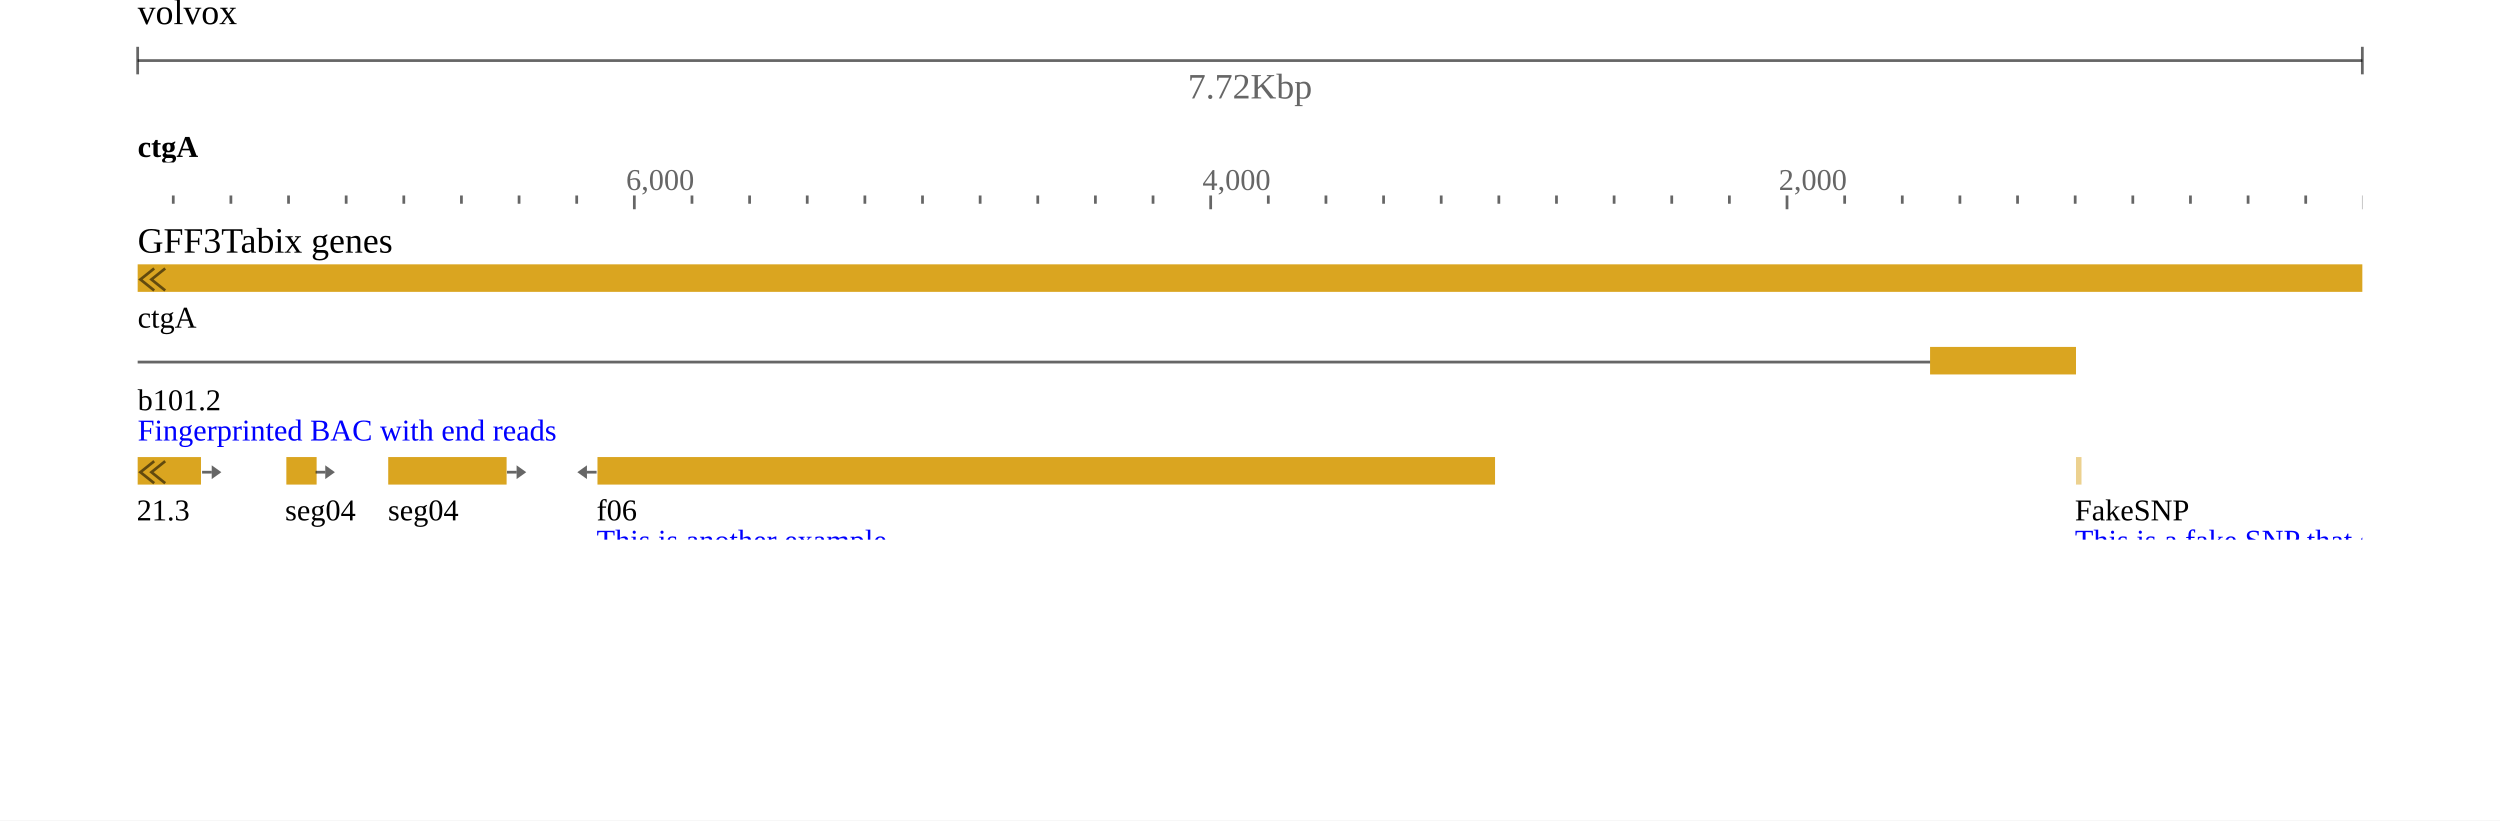
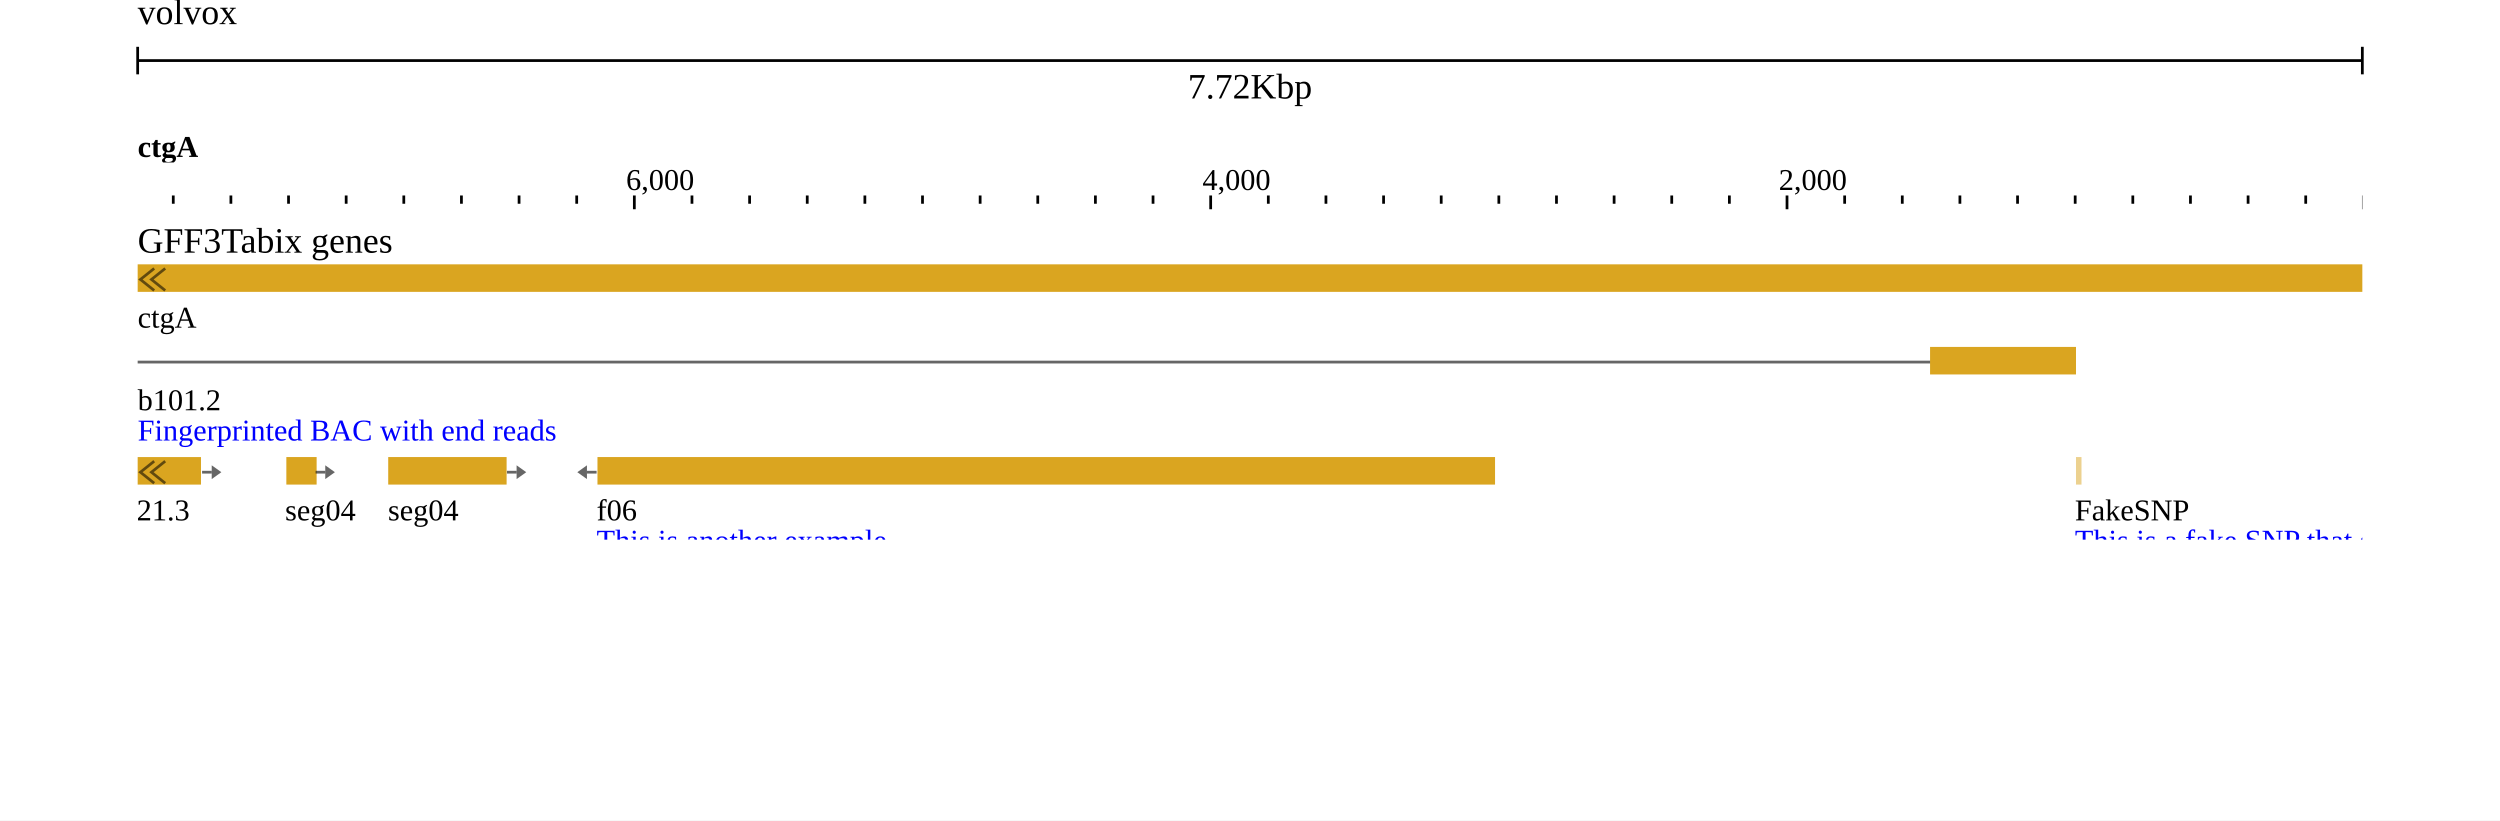
<svg xmlns="http://www.w3.org/2000/svg" width="908" height="298" viewBox="0 0 908 298">
  <rect width="908" height="298" fill="#ffffff" />
  <g transform="translate(50 0)">
    <g transform="translate(0)">
      <g id="header">
        <text x="0" y="0" dominant-baseline="hanging" font-size="13" fill="#000000">volvox</text>
        <g transform="translate(0 22)">
-           <line x1="0" x2="808" y1="0" y2="0" stroke-opacity="0.6" stroke="#000000" />
-           <line x1="0" x2="0" y1="-5" y2="5" stroke-opacity="0.6" stroke="#000000" />
-           <line x1="808" x2="808" y1="-5" y2="5" stroke-opacity="0.6" stroke="#000000" />
-           <text x="404" y="5" text-anchor="middle" dominant-baseline="hanging" font-size="13" fill-opacity="0.6" fill="#000000">7.72Kbp</text>
+           <line x1="0" x2="808" y1="0" y2="0" stroke="#000000" />
+           <line x1="0" x2="0" y1="-5" y2="5" stroke="#000000" />
+           <line x1="808" x2="808" y1="-5" y2="5" stroke="#000000" />
+           <text x="404" y="5" text-anchor="middle" dominant-baseline="hanging" font-size="13" fill="#000000">7.72Kbp</text>
        </g>
        <g transform="translate(0 44)">
          <g transform="translate(0 0)">
            <defs>
              <clipPath id="clip-integration_test-volvox:ctgA:2.534653465343581:7722.534653465344:0:rev">
                <rect x="0" y="0" width="808" height="100" />
              </clipPath>
            </defs>
            <g clip-path="url(#clip-integration_test-volvox:ctgA:2.534653465343581:7722.534653465344:0:rev)">
-               <line x1="829.303" x2="829.303" y1="27" y2="30" stroke-width="1" stroke-opacity="0.6" stroke="#000000" />
-               <line x1="808.37" x2="808.37" y1="27" y2="32" stroke-width="1" stroke-opacity="0.6" stroke="#000000" />
-               <line x1="787.437" x2="787.437" y1="27" y2="30" stroke-width="1" stroke-opacity="0.6" stroke="#000000" />
-               <line x1="766.505" x2="766.505" y1="27" y2="30" stroke-width="1" stroke-opacity="0.6" stroke="#000000" />
-               <line x1="745.572" x2="745.572" y1="27" y2="30" stroke-width="1" stroke-opacity="0.6" stroke="#000000" />
-               <line x1="724.639" x2="724.639" y1="27" y2="30" stroke-width="1" stroke-opacity="0.6" stroke="#000000" />
-               <line x1="703.707" x2="703.707" y1="27" y2="30" stroke-width="1" stroke-opacity="0.6" stroke="#000000" />
-               <line x1="682.774" x2="682.774" y1="27" y2="30" stroke-width="1" stroke-opacity="0.6" stroke="#000000" />
-               <line x1="661.841" x2="661.841" y1="27" y2="30" stroke-width="1" stroke-opacity="0.6" stroke="#000000" />
-               <line x1="640.909" x2="640.909" y1="27" y2="30" stroke-width="1" stroke-opacity="0.6" stroke="#000000" />
-               <line x1="619.976" x2="619.976" y1="27" y2="30" stroke-width="1" stroke-opacity="0.6" stroke="#000000" />
-               <line x1="599.044" x2="599.044" y1="27" y2="32" stroke-width="1" stroke-opacity="0.6" stroke="#000000" />
-               <line x1="578.111" x2="578.111" y1="27" y2="30" stroke-width="1" stroke-opacity="0.6" stroke="#000000" />
-               <line x1="557.178" x2="557.178" y1="27" y2="30" stroke-width="1" stroke-opacity="0.6" stroke="#000000" />
-               <line x1="536.246" x2="536.246" y1="27" y2="30" stroke-width="1" stroke-opacity="0.6" stroke="#000000" />
-               <line x1="515.313" x2="515.313" y1="27" y2="30" stroke-width="1" stroke-opacity="0.6" stroke="#000000" />
-               <line x1="494.38" x2="494.38" y1="27" y2="30" stroke-width="1" stroke-opacity="0.6" stroke="#000000" />
-               <line x1="473.448" x2="473.448" y1="27" y2="30" stroke-width="1" stroke-opacity="0.6" stroke="#000000" />
-               <line x1="452.515" x2="452.515" y1="27" y2="30" stroke-width="1" stroke-opacity="0.6" stroke="#000000" />
-               <line x1="431.582" x2="431.582" y1="27" y2="30" stroke-width="1" stroke-opacity="0.6" stroke="#000000" />
-               <line x1="410.65" x2="410.65" y1="27" y2="30" stroke-width="1" stroke-opacity="0.6" stroke="#000000" />
-               <line x1="389.717" x2="389.717" y1="27" y2="32" stroke-width="1" stroke-opacity="0.6" stroke="#000000" />
-               <line x1="368.784" x2="368.784" y1="27" y2="30" stroke-width="1" stroke-opacity="0.6" stroke="#000000" />
-               <line x1="347.852" x2="347.852" y1="27" y2="30" stroke-width="1" stroke-opacity="0.6" stroke="#000000" />
-               <line x1="326.919" x2="326.919" y1="27" y2="30" stroke-width="1" stroke-opacity="0.6" stroke="#000000" />
-               <line x1="305.987" x2="305.987" y1="27" y2="30" stroke-width="1" stroke-opacity="0.6" stroke="#000000" />
-               <line x1="285.054" x2="285.054" y1="27" y2="30" stroke-width="1" stroke-opacity="0.6" stroke="#000000" />
-               <line x1="264.121" x2="264.121" y1="27" y2="30" stroke-width="1" stroke-opacity="0.6" stroke="#000000" />
-               <line x1="243.189" x2="243.189" y1="27" y2="30" stroke-width="1" stroke-opacity="0.6" stroke="#000000" />
-               <line x1="222.256" x2="222.256" y1="27" y2="30" stroke-width="1" stroke-opacity="0.6" stroke="#000000" />
-               <line x1="201.323" x2="201.323" y1="27" y2="30" stroke-width="1" stroke-opacity="0.6" stroke="#000000" />
-               <line x1="180.391" x2="180.391" y1="27" y2="32" stroke-width="1" stroke-opacity="0.6" stroke="#000000" />
-               <line x1="159.458" x2="159.458" y1="27" y2="30" stroke-width="1" stroke-opacity="0.6" stroke="#000000" />
-               <line x1="138.525" x2="138.525" y1="27" y2="30" stroke-width="1" stroke-opacity="0.6" stroke="#000000" />
-               <line x1="117.593" x2="117.593" y1="27" y2="30" stroke-width="1" stroke-opacity="0.6" stroke="#000000" />
-               <line x1="96.66" x2="96.66" y1="27" y2="30" stroke-width="1" stroke-opacity="0.6" stroke="#000000" />
-               <line x1="75.727" x2="75.727" y1="27" y2="30" stroke-width="1" stroke-opacity="0.6" stroke="#000000" />
-               <line x1="54.795" x2="54.795" y1="27" y2="30" stroke-width="1" stroke-opacity="0.6" stroke="#000000" />
-               <line x1="33.862" x2="33.862" y1="27" y2="30" stroke-width="1" stroke-opacity="0.6" stroke="#000000" />
-               <line x1="12.93" x2="12.93" y1="27" y2="30" stroke-width="1" stroke-opacity="0.6" stroke="#000000" />
-               <line x1="-8.003" x2="-8.003" y1="27" y2="30" stroke-width="1" stroke-opacity="0.6" stroke="#000000" />
-               <line x1="-28.936" x2="-28.936" y1="27" y2="32" stroke-width="1" stroke-opacity="0.6" stroke="#000000" />
-               <text x="596.044" y="25" font-size="11" fill-opacity="0.6" fill="#000000">2,000</text>
-               <text x="386.717" y="25" font-size="11" fill-opacity="0.6" fill="#000000">4,000</text>
-               <text x="177.391" y="25" font-size="11" fill-opacity="0.6" fill="#000000">6,000</text>
+               <line x1="829.303" x2="829.303" y1="27" y2="30" stroke-width="1" stroke="#000000" />
+               <line x1="808.37" x2="808.37" y1="27" y2="32" stroke-width="1" stroke="#000000" />
+               <line x1="787.437" x2="787.437" y1="27" y2="30" stroke-width="1" stroke="#000000" />
+               <line x1="766.505" x2="766.505" y1="27" y2="30" stroke-width="1" stroke="#000000" />
+               <line x1="745.572" x2="745.572" y1="27" y2="30" stroke-width="1" stroke="#000000" />
+               <line x1="724.639" x2="724.639" y1="27" y2="30" stroke-width="1" stroke="#000000" />
+               <line x1="703.707" x2="703.707" y1="27" y2="30" stroke-width="1" stroke="#000000" />
+               <line x1="682.774" x2="682.774" y1="27" y2="30" stroke-width="1" stroke="#000000" />
+               <line x1="661.841" x2="661.841" y1="27" y2="30" stroke-width="1" stroke="#000000" />
+               <line x1="640.909" x2="640.909" y1="27" y2="30" stroke-width="1" stroke="#000000" />
+               <line x1="619.976" x2="619.976" y1="27" y2="30" stroke-width="1" stroke="#000000" />
+               <line x1="599.044" x2="599.044" y1="27" y2="32" stroke-width="1" stroke="#000000" />
+               <line x1="578.111" x2="578.111" y1="27" y2="30" stroke-width="1" stroke="#000000" />
+               <line x1="557.178" x2="557.178" y1="27" y2="30" stroke-width="1" stroke="#000000" />
+               <line x1="536.246" x2="536.246" y1="27" y2="30" stroke-width="1" stroke="#000000" />
+               <line x1="515.313" x2="515.313" y1="27" y2="30" stroke-width="1" stroke="#000000" />
+               <line x1="494.38" x2="494.38" y1="27" y2="30" stroke-width="1" stroke="#000000" />
+               <line x1="473.448" x2="473.448" y1="27" y2="30" stroke-width="1" stroke="#000000" />
+               <line x1="452.515" x2="452.515" y1="27" y2="30" stroke-width="1" stroke="#000000" />
+               <line x1="431.582" x2="431.582" y1="27" y2="30" stroke-width="1" stroke="#000000" />
+               <line x1="410.65" x2="410.65" y1="27" y2="30" stroke-width="1" stroke="#000000" />
+               <line x1="389.717" x2="389.717" y1="27" y2="32" stroke-width="1" stroke="#000000" />
+               <line x1="368.784" x2="368.784" y1="27" y2="30" stroke-width="1" stroke="#000000" />
+               <line x1="347.852" x2="347.852" y1="27" y2="30" stroke-width="1" stroke="#000000" />
+               <line x1="326.919" x2="326.919" y1="27" y2="30" stroke-width="1" stroke="#000000" />
+               <line x1="305.987" x2="305.987" y1="27" y2="30" stroke-width="1" stroke="#000000" />
+               <line x1="285.054" x2="285.054" y1="27" y2="30" stroke-width="1" stroke="#000000" />
+               <line x1="264.121" x2="264.121" y1="27" y2="30" stroke-width="1" stroke="#000000" />
+               <line x1="243.189" x2="243.189" y1="27" y2="30" stroke-width="1" stroke="#000000" />
+               <line x1="222.256" x2="222.256" y1="27" y2="30" stroke-width="1" stroke="#000000" />
+               <line x1="201.323" x2="201.323" y1="27" y2="30" stroke-width="1" stroke="#000000" />
+               <line x1="180.391" x2="180.391" y1="27" y2="32" stroke-width="1" stroke="#000000" />
+               <line x1="159.458" x2="159.458" y1="27" y2="30" stroke-width="1" stroke="#000000" />
+               <line x1="138.525" x2="138.525" y1="27" y2="30" stroke-width="1" stroke="#000000" />
+               <line x1="117.593" x2="117.593" y1="27" y2="30" stroke-width="1" stroke="#000000" />
+               <line x1="96.66" x2="96.66" y1="27" y2="30" stroke-width="1" stroke="#000000" />
+               <line x1="75.727" x2="75.727" y1="27" y2="30" stroke-width="1" stroke="#000000" />
+               <line x1="54.795" x2="54.795" y1="27" y2="30" stroke-width="1" stroke="#000000" />
+               <line x1="33.862" x2="33.862" y1="27" y2="30" stroke-width="1" stroke="#000000" />
+               <line x1="12.93" x2="12.93" y1="27" y2="30" stroke-width="1" stroke="#000000" />
+               <line x1="-8.003" x2="-8.003" y1="27" y2="30" stroke-width="1" stroke="#000000" />
+               <line x1="-28.936" x2="-28.936" y1="27" y2="32" stroke-width="1" stroke="#000000" />
+               <text x="596.044" y="25" font-size="11" fill="#000000">2,000</text>
+               <text x="386.717" y="25" font-size="11" fill="#000000">4,000</text>
+               <text x="177.391" y="25" font-size="11" fill="#000000">6,000</text>
            </g>
          </g>
          <g transform="translate(0 0)">
            <defs>
              <clipPath id="reflabel-integration_test-volvox:ctgA:4137:11781:0:rev">
                <rect x="0" y="0" width="807.265" height="15" />
              </clipPath>
            </defs>
            <g clip-path="url(#reflabel-integration_test-volvox:ctgA:4137:11781:0:rev)">
              <text x="0" y="13" font-size="11" font-weight="bold" fill="#000000">ctgA</text>
            </g>
          </g>
        </g>
      </g>
    </g>
    <g transform="translate(0 78)">
      <g transform="translate(0 0)">
        <defs>
          <clipPath id="track-clip-integration_test-gff3tabix_genes">
            <rect x="-50" y="18" width="858" height="100" />
          </clipPath>
        </defs>
        <g clip-path="url(#track-clip-integration_test-gff3tabix_genes)">
          <g transform="translate(0 18)">
            <defs>
              <clipPath id="canvas-features-clip-5GfQp_z8Ji">
                <rect x="0" y="0" width="808" height="100" />
              </clipPath>
            </defs>
            <g clip-path="url(#canvas-features-clip-5GfQp_z8Ji)">
              <g>
                <clipPath id="svgcanvas-clip-0">
                  <path d="M0,0h808v100h-808Z" />
                </clipPath>
                <g clip-path="url(#svgcanvas-clip-0)">
                  <path d="M651.27,35.5L-1232.563,35.5" fill="none" stroke="rgb(0,0,0)" stroke-opacity="0.6" stroke-width="1" />
                  <path d="M651.27,145.5L494.38,145.5" fill="none" stroke="rgb(0,0,0)" stroke-opacity="0.6" stroke-width="1" />
                  <path d="M535.603,143.5L531.603,145.5L535.603,147.5" fill="none" stroke="rgb(0,0,0)" stroke-opacity="0.6" stroke-width="0.5" />
                  <path d="M574.825,143.5L570.825,145.5L574.825,147.5" fill="none" stroke="rgb(0,0,0)" stroke-opacity="0.6" stroke-width="0.5" />
                  <path d="M614.048,143.5L610.048,145.5L614.048,147.5" fill="none" stroke="rgb(0,0,0)" stroke-opacity="0.6" stroke-width="0.5" />
                  <path d="M651.27,175.5L285.054,175.5" fill="none" stroke="rgb(0,0,0)" stroke-opacity="0.6" stroke-width="1" />
                  <path d="M323.676,173.5L319.676,175.5L323.676,177.5" fill="none" stroke="rgb(0,0,0)" stroke-opacity="0.6" stroke-width="0.5" />
                  <path d="M360.297,173.5L356.297,175.5L360.297,177.5" fill="none" stroke="rgb(0,0,0)" stroke-opacity="0.6" stroke-width="0.5" />
                  <path d="M396.919,173.5L392.919,175.5L396.919,177.5" fill="none" stroke="rgb(0,0,0)" stroke-opacity="0.6" stroke-width="0.5" />
                  <path d="M433.541,173.5L429.541,175.5L433.541,177.5" fill="none" stroke="rgb(0,0,0)" stroke-opacity="0.6" stroke-width="0.5" />
                  <path d="M470.162,173.5L466.162,175.5L470.162,177.5" fill="none" stroke="rgb(0,0,0)" stroke-opacity="0.6" stroke-width="0.5" />
                  <path d="M506.784,173.5L502.784,175.5L506.784,177.5" fill="none" stroke="rgb(0,0,0)" stroke-opacity="0.6" stroke-width="0.5" />
                  <path d="M543.405,173.5L539.405,175.5L543.405,177.5" fill="none" stroke="rgb(0,0,0)" stroke-opacity="0.6" stroke-width="0.5" />
                  <path d="M580.027,173.5L576.027,175.5L580.027,177.5" fill="none" stroke="rgb(0,0,0)" stroke-opacity="0.6" stroke-width="0.5" />
                  <path d="M616.649,173.5L612.649,175.5L616.649,177.5" fill="none" stroke="rgb(0,0,0)" stroke-opacity="0.6" stroke-width="0.5" />
                  <path d="M232.618,175.5L75.727,175.5" fill="none" stroke="rgb(0,0,0)" stroke-opacity="0.6" stroke-width="1" />
                  <path d="M116.95,173.5L112.95,175.5L116.95,177.5" fill="none" stroke="rgb(0,0,0)" stroke-opacity="0.6" stroke-width="0.5" />
                  <path d="M156.173,173.5L152.173,175.5L156.173,177.5" fill="none" stroke="rgb(0,0,0)" stroke-opacity="0.6" stroke-width="0.5" />
                  <path d="M195.395,173.5L191.395,175.5L195.395,177.5" fill="none" stroke="rgb(0,0,0)" stroke-opacity="0.6" stroke-width="0.5" />
                  <path d="M651.27,205.5L494.38,205.5" fill="none" stroke="rgb(0,0,0)" stroke-opacity="0.6" stroke-width="1" />
                  <path d="M535.603,203.5L531.603,205.5L535.603,207.5" fill="none" stroke="rgb(0,0,0)" stroke-opacity="0.6" stroke-width="0.5" />
                  <path d="M574.825,203.5L570.825,205.5L574.825,207.5" fill="none" stroke="rgb(0,0,0)" stroke-opacity="0.6" stroke-width="0.5" />
                  <path d="M614.048,203.5L610.048,205.5L614.048,207.5" fill="none" stroke="rgb(0,0,0)" stroke-opacity="0.6" stroke-width="0.5" />
                  <path d="M399.869,205.5L285.054,205.5" fill="none" stroke="rgb(0,0,0)" stroke-opacity="0.6" stroke-width="1" />
                  <path d="M325.326,203.5L321.326,205.5L325.326,207.5" fill="none" stroke="rgb(0,0,0)" stroke-opacity="0.6" stroke-width="0.5" />
                  <path d="M363.598,203.5L359.598,205.5L363.598,207.5" fill="none" stroke="rgb(0,0,0)" stroke-opacity="0.6" stroke-width="0.5" />
                  <path d="M232.618,205.5L75.727,205.5" fill="none" stroke="rgb(0,0,0)" stroke-opacity="0.6" stroke-width="1" />
                  <path d="M116.95,203.5L112.95,205.5L116.95,207.5" fill="none" stroke="rgb(0,0,0)" stroke-opacity="0.6" stroke-width="0.5" />
                  <path d="M156.173,203.5L152.173,205.5L156.173,207.5" fill="none" stroke="rgb(0,0,0)" stroke-opacity="0.6" stroke-width="0.5" />
                  <path d="M195.395,203.5L191.395,205.5L195.395,207.5" fill="none" stroke="rgb(0,0,0)" stroke-opacity="0.6" stroke-width="0.5" />
                  <path d="M651.27,217.5L285.054,217.5" fill="none" stroke="rgb(0,0,0)" stroke-opacity="0.6" stroke-width="1" />
                  <path d="M323.676,215.5L319.676,217.5L323.676,219.5" fill="none" stroke="rgb(0,0,0)" stroke-opacity="0.6" stroke-width="0.5" />
                  <path d="M360.297,215.5L356.297,217.5L360.297,219.5" fill="none" stroke="rgb(0,0,0)" stroke-opacity="0.6" stroke-width="0.5" />
                  <path d="M396.919,215.5L392.919,217.5L396.919,219.5" fill="none" stroke="rgb(0,0,0)" stroke-opacity="0.6" stroke-width="0.5" />
                  <path d="M433.541,215.5L429.541,217.5L433.541,219.5" fill="none" stroke="rgb(0,0,0)" stroke-opacity="0.6" stroke-width="0.5" />
                  <path d="M470.162,215.5L466.162,217.5L470.162,219.5" fill="none" stroke="rgb(0,0,0)" stroke-opacity="0.6" stroke-width="0.5" />
                  <path d="M506.784,215.5L502.784,217.5L506.784,219.5" fill="none" stroke="rgb(0,0,0)" stroke-opacity="0.6" stroke-width="0.5" />
                  <path d="M543.405,215.5L539.405,217.5L543.405,219.5" fill="none" stroke="rgb(0,0,0)" stroke-opacity="0.6" stroke-width="0.5" />
                  <path d="M580.027,215.5L576.027,217.5L580.027,219.5" fill="none" stroke="rgb(0,0,0)" stroke-opacity="0.6" stroke-width="0.5" />
                  <path d="M616.649,215.5L612.649,217.5L616.649,219.5" fill="none" stroke="rgb(0,0,0)" stroke-opacity="0.6" stroke-width="0.5" />
                  <path d="M232.618,217.5L75.727,217.5" fill="none" stroke="rgb(0,0,0)" stroke-opacity="0.6" stroke-width="1" />
                  <path d="M116.95,215.5L112.95,217.5L116.95,219.5" fill="none" stroke="rgb(0,0,0)" stroke-opacity="0.6" stroke-width="0.5" />
                  <path d="M156.173,215.5L152.173,217.5L156.173,219.5" fill="none" stroke="rgb(0,0,0)" stroke-opacity="0.6" stroke-width="0.5" />
                  <path d="M195.395,215.5L191.395,217.5L195.395,219.5" fill="none" stroke="rgb(0,0,0)" stroke-opacity="0.6" stroke-width="0.5" />
                  <path d="M651.27,229.5L494.38,229.5" fill="none" stroke="rgb(0,0,0)" stroke-opacity="0.6" stroke-width="1" />
                  <path d="M535.603,227.5L531.603,229.5L535.603,231.5" fill="none" stroke="rgb(0,0,0)" stroke-opacity="0.6" stroke-width="0.5" />
                  <path d="M574.825,227.5L570.825,229.5L574.825,231.5" fill="none" stroke="rgb(0,0,0)" stroke-opacity="0.6" stroke-width="0.5" />
                  <path d="M614.048,227.5L610.048,229.5L614.048,231.5" fill="none" stroke="rgb(0,0,0)" stroke-opacity="0.6" stroke-width="0.5" />
                  <path d="M399.869,229.5L285.054,229.5" fill="none" stroke="rgb(0,0,0)" stroke-opacity="0.6" stroke-width="1" />
                  <path d="M325.326,227.5L321.326,229.5L325.326,231.5" fill="none" stroke="rgb(0,0,0)" stroke-opacity="0.6" stroke-width="0.5" />
                  <path d="M363.598,227.5L359.598,229.5L363.598,231.5" fill="none" stroke="rgb(0,0,0)" stroke-opacity="0.6" stroke-width="0.5" />
                  <path d="M232.618,229.5L75.727,229.5" fill="none" stroke="rgb(0,0,0)" stroke-opacity="0.6" stroke-width="1" />
                  <path d="M116.95,227.5L112.95,229.5L116.95,231.5" fill="none" stroke="rgb(0,0,0)" stroke-opacity="0.6" stroke-width="0.5" />
                  <path d="M156.173,227.5L152.173,229.5L156.173,231.5" fill="none" stroke="rgb(0,0,0)" stroke-opacity="0.6" stroke-width="0.5" />
                  <path d="M195.395,227.5L191.395,229.5L195.395,231.5" fill="none" stroke="rgb(0,0,0)" stroke-opacity="0.6" stroke-width="0.5" />
                  <path d="M651.27,305.5L285.054,305.5" fill="none" stroke="rgb(0,0,0)" stroke-opacity="0.6" stroke-width="1" />
                  <path d="M323.676,303.5L319.676,305.5L323.676,307.5" fill="none" stroke="rgb(0,0,0)" stroke-opacity="0.6" stroke-width="0.5" />
                  <path d="M360.297,303.5L356.297,305.5L360.297,307.5" fill="none" stroke="rgb(0,0,0)" stroke-opacity="0.6" stroke-width="0.5" />
                  <path d="M396.919,303.5L392.919,305.5L396.919,307.5" fill="none" stroke="rgb(0,0,0)" stroke-opacity="0.6" stroke-width="0.5" />
                  <path d="M433.541,303.5L429.541,305.5L433.541,307.5" fill="none" stroke="rgb(0,0,0)" stroke-opacity="0.6" stroke-width="0.5" />
                  <path d="M470.162,303.5L466.162,305.5L470.162,307.5" fill="none" stroke="rgb(0,0,0)" stroke-opacity="0.6" stroke-width="0.5" />
                  <path d="M506.784,303.5L502.784,305.5L506.784,307.5" fill="none" stroke="rgb(0,0,0)" stroke-opacity="0.6" stroke-width="0.5" />
                  <path d="M543.405,303.5L539.405,305.5L543.405,307.5" fill="none" stroke="rgb(0,0,0)" stroke-opacity="0.6" stroke-width="0.5" />
                  <path d="M580.027,303.5L576.027,305.5L580.027,307.5" fill="none" stroke="rgb(0,0,0)" stroke-opacity="0.6" stroke-width="0.5" />
                  <path d="M616.649,303.5L612.649,305.5L616.649,307.5" fill="none" stroke="rgb(0,0,0)" stroke-opacity="0.6" stroke-width="0.5" />
                  <path d="M232.618,305.5L75.727,305.5" fill="none" stroke="rgb(0,0,0)" stroke-opacity="0.6" stroke-width="1" />
                  <path d="M116.95,303.5L112.95,305.5L116.95,307.5" fill="none" stroke="rgb(0,0,0)" stroke-opacity="0.6" stroke-width="0.5" />
                  <path d="M156.173,303.5L152.173,305.5L156.173,307.5" fill="none" stroke="rgb(0,0,0)" stroke-opacity="0.6" stroke-width="0.5" />
                  <path d="M195.395,303.5L191.395,305.5L195.395,307.5" fill="none" stroke="rgb(0,0,0)" stroke-opacity="0.6" stroke-width="0.5" />
                  <path d="M232.618,335.5L75.727,335.5" fill="none" stroke="rgb(0,0,0)" stroke-opacity="0.6" stroke-width="1" />
                  <path d="M112.95,333.5L116.95,335.5L112.95,337.5" fill="none" stroke="rgb(0,0,0)" stroke-opacity="0.6" stroke-width="0.5" />
                  <path d="M152.173,333.5L156.173,335.5L152.173,337.5" fill="none" stroke="rgb(0,0,0)" stroke-opacity="0.6" stroke-width="0.5" />
                  <path d="M191.395,333.5L195.395,335.5L191.395,337.5" fill="none" stroke="rgb(0,0,0)" stroke-opacity="0.6" stroke-width="0.5" />
                  <rect x="-4425" y="0" width="5233" height="10" fill="rgb(218,165,32)" />
                  <rect x="651" y="30" width="53" height="10" fill="rgb(218,165,32)" />
                  <rect x="704" y="70" width="2" height="10" fill="rgb(218,165,32)" fill-opacity="0.5" />
                  <rect x="599" y="110" width="105" height="10" fill="rgb(218,165,32)" />
                  <rect x="651" y="140" width="47" height="10" fill="rgb(218,165,32)" />
                  <rect x="473" y="140" width="21" height="10" fill="rgb(218,165,32)" />
                  <rect x="651" y="170" width="47" height="10" fill="rgb(218,165,32)" />
                  <rect x="233" y="170" width="52" height="10" fill="rgb(218,165,32)" />
                  <rect x="44" y="170" width="32" height="10" fill="rgb(218,165,32)" />
                  <rect x="683" y="202" width="15" height="7" fill="rgb(53,112,137)" />
                  <rect x="651" y="200" width="32" height="10" fill="rgb(218,165,32)" />
                  <rect x="400" y="200" width="94" height="10" fill="rgb(218,165,32)" />
                  <rect x="233" y="200" width="52" height="10" fill="rgb(218,165,32)" />
                  <rect x="12" y="200" width="64" height="10" fill="rgb(218,165,32)" />
                  <rect x="-134" y="202" width="146" height="7" fill="rgb(53,112,137)" />
                  <rect x="683" y="214" width="15" height="7" fill="rgb(53,112,137)" />
                  <rect x="651" y="212" width="32" height="10" fill="rgb(218,165,32)" />
                  <rect x="233" y="212" width="52" height="10" fill="rgb(218,165,32)" />
                  <rect x="12" y="212" width="64" height="10" fill="rgb(218,165,32)" />
                  <rect x="-134" y="214" width="146" height="7" fill="rgb(53,112,137)" />
                  <rect x="651" y="226" width="21" height="7" fill="rgb(53,112,137)" />
                  <rect x="463" y="226" width="31" height="7" fill="rgb(53,112,137)" />
                  <rect x="400" y="224" width="63" height="10" fill="rgb(218,165,32)" />
                  <rect x="233" y="224" width="52" height="10" fill="rgb(218,165,32)" />
                  <rect x="13" y="224" width="63" height="10" fill="rgb(218,165,32)" />
                  <rect x="-134" y="226" width="147" height="7" fill="rgb(53,112,137)" />
                  <rect x="599" y="270" width="94" height="10" fill="rgb(218,165,32)" />
                  <rect x="651" y="300" width="37" height="10" fill="rgb(218,165,32)" />
                  <rect x="233" y="300" width="52" height="10" fill="rgb(218,165,32)" />
                  <rect x="55" y="300" width="21" height="10" fill="rgb(218,165,32)" />
                  <rect x="609" y="330" width="74" height="10" fill="rgb(218,165,32)" />
                  <rect x="494" y="360" width="147" height="10" fill="rgb(218,165,32)" />
                  <rect x="601" y="390" width="34" height="10" fill="rgb(218,165,32)" />
                  <rect x="505" y="430" width="115" height="10" fill="rgb(218,165,32)" />
                  <rect x="167" y="70" width="326" height="10" fill="rgb(218,165,32)" />
                  <rect x="184" y="110" width="131" height="10" fill="rgb(218,165,32)" />
                  <rect x="253" y="270" width="8" height="10" fill="rgb(218,165,32)" />
                  <rect x="233" y="330" width="9" height="10" fill="rgb(218,165,32)" />
                  <rect x="23" y="330" width="53" height="10" fill="rgb(218,165,32)" />
                  <rect x="170" y="270" width="31" height="10" fill="rgb(218,165,32)" />
                  <rect x="91" y="70" width="43" height="10" fill="rgb(218,165,32)" />
                  <rect x="50" y="100" width="38" height="10" fill="rgb(218,165,32)" />
                  <rect x="54" y="70" width="11" height="10" fill="rgb(218,165,32)" />
                  <rect x="-2" y="100" width="35" height="10" fill="rgb(218,165,32)" />
                  <rect x="-29" y="70" width="52" height="10" fill="rgb(218,165,32)" />
                  <rect x="-48" y="130" width="51" height="10" fill="rgb(218,165,32)" />
                  <rect x="-134" y="100" width="105" height="10" fill="rgb(218,165,32)" />
                  <rect x="-37" y="160" width="2" height="10" fill="rgb(218,165,32)" />
                  <rect x="-134" y="70" width="73" height="10" fill="rgb(218,165,32)" />
                  <rect x="-111" y="130" width="25" height="10" fill="rgb(218,165,32)" />
                  <rect x="-127" y="160" width="7" height="10" fill="rgb(218,165,32)" />
                  <rect x="-220" y="70" width="44" height="10" fill="rgb(218,165,32)" />
                  <rect x="-395" y="70" width="157" height="10" fill="rgb(218,165,32)" />
                  <rect x="-395" y="110" width="157" height="10" fill="rgb(218,165,32)" />
                  <rect x="469.634" y="145" width="3.5" height="1" fill="rgb(0,0,0)" fill-opacity="0.6" />
                  <path d="M469.634,143L469.634,148L466.134,145.5Z" fill="rgb(0,0,0)" fill-opacity="0.6" stroke="none" />
                  <rect x="40.724" y="175" width="3.5" height="1" fill="rgb(0,0,0)" fill-opacity="0.6" />
                  <path d="M40.724,173L40.724,178L37.224,175.5Z" fill="rgb(0,0,0)" fill-opacity="0.6" stroke="none" />
                  <rect x="-137.204" y="205" width="3.5" height="1" fill="rgb(0,0,0)" fill-opacity="0.6" />
                  <path d="M-137.204,203L-137.204,208L-140.704,205.5Z" fill="rgb(0,0,0)" fill-opacity="0.6" stroke="none" />
                  <rect x="-137.204" y="217" width="3.5" height="1" fill="rgb(0,0,0)" fill-opacity="0.6" />
                  <path d="M-137.204,215L-137.204,220L-140.704,217.5Z" fill="rgb(0,0,0)" fill-opacity="0.6" stroke="none" />
                  <rect x="-137.204" y="229" width="3.5" height="1" fill="rgb(0,0,0)" fill-opacity="0.6" />
                  <path d="M-137.204,227L-137.204,232L-140.704,229.5Z" fill="rgb(0,0,0)" fill-opacity="0.6" stroke="none" />
                  <rect x="595.439" y="275" width="3.5" height="1" fill="rgb(0,0,0)" fill-opacity="0.6" />
                  <path d="M595.439,273L595.439,278L591.939,275.5Z" fill="rgb(0,0,0)" fill-opacity="0.6" stroke="none" />
                  <rect x="51.19" y="305" width="3.5" height="1" fill="rgb(0,0,0)" fill-opacity="0.6" />
                  <path d="M51.19,303L51.19,308L47.69,305.5Z" fill="rgb(0,0,0)" fill-opacity="0.6" stroke="none" />
                  <rect x="605.905" y="335" width="3.5" height="1" fill="rgb(0,0,0)" fill-opacity="0.6" />
                  <path d="M605.905,333L605.905,338L602.405,335.5Z" fill="rgb(0,0,0)" fill-opacity="0.6" stroke="none" />
                  <rect x="640.909" y="365" width="3.5" height="1" fill="rgb(0,0,0)" fill-opacity="0.6" />
                  <path d="M644.409,363L644.409,368L647.909,365.5Z" fill="rgb(0,0,0)" fill-opacity="0.6" stroke="none" />
                  <rect x="597.113" y="395" width="3.5" height="1" fill="rgb(0,0,0)" fill-opacity="0.6" />
                  <path d="M597.113,393L597.113,398L593.613,395.5Z" fill="rgb(0,0,0)" fill-opacity="0.6" stroke="none" />
                  <rect x="619.976" y="435" width="3.5" height="1" fill="rgb(0,0,0)" fill-opacity="0.6" />
                  <path d="M623.476,433L623.476,438L626.976,435.5Z" fill="rgb(0,0,0)" fill-opacity="0.6" stroke="none" />
                  <rect x="163.18" y="75" width="3.5" height="1" fill="rgb(0,0,0)" fill-opacity="0.6" />
                  <path d="M163.18,73L163.18,78L159.68,75.5Z" fill="rgb(0,0,0)" fill-opacity="0.6" stroke="none" />
                  <rect x="314.883" y="115" width="3.5" height="1" fill="rgb(0,0,0)" fill-opacity="0.6" />
                  <path d="M318.383,113L318.383,118L321.883,115.5Z" fill="rgb(0,0,0)" fill-opacity="0.6" stroke="none" />
                  <rect x="260.667" y="275" width="3.5" height="1" fill="rgb(0,0,0)" fill-opacity="0.6" />
                  <path d="M264.167,273L264.167,278L267.667,275.5Z" fill="rgb(0,0,0)" fill-opacity="0.6" stroke="none" />
                  <rect x="242.142" y="335" width="3.5" height="1" fill="rgb(0,0,0)" fill-opacity="0.6" />
                  <path d="M245.642,333L245.642,338L249.142,335.5Z" fill="rgb(0,0,0)" fill-opacity="0.6" stroke="none" />
                  <rect x="201.323" y="275" width="3.5" height="1" fill="rgb(0,0,0)" fill-opacity="0.6" />
                  <path d="M204.823,273L204.823,278L208.323,275.5Z" fill="rgb(0,0,0)" fill-opacity="0.6" stroke="none" />
                  <rect x="134.13" y="75" width="3.5" height="1" fill="rgb(0,0,0)" fill-opacity="0.6" />
                  <path d="M137.63,73L137.63,78L141.13,75.5Z" fill="rgb(0,0,0)" fill-opacity="0.6" stroke="none" />
                  <rect x="87.764" y="105" width="3.5" height="1" fill="rgb(0,0,0)" fill-opacity="0.6" />
                  <path d="M91.264,103L91.264,108L94.764,105.5Z" fill="rgb(0,0,0)" fill-opacity="0.6" stroke="none" />
                  <rect x="64.633" y="75" width="3.5" height="1" fill="rgb(0,0,0)" fill-opacity="0.6" />
                  <path d="M68.133,73L68.133,78L71.633,75.5Z" fill="rgb(0,0,0)" fill-opacity="0.6" stroke="none" />
                  <rect x="32.816" y="105" width="3.5" height="1" fill="rgb(0,0,0)" fill-opacity="0.6" />
                  <path d="M36.316,103L36.316,108L39.816,105.5Z" fill="rgb(0,0,0)" fill-opacity="0.6" stroke="none" />
                  <rect x="23.396" y="75" width="3.5" height="1" fill="rgb(0,0,0)" fill-opacity="0.6" />
                  <path d="M26.896,73L26.896,78L30.396,75.5Z" fill="rgb(0,0,0)" fill-opacity="0.6" stroke="none" />
                  <rect x="2.987" y="135" width="3.5" height="1" fill="rgb(0,0,0)" fill-opacity="0.6" />
                  <path d="M6.487,133L6.487,138L9.987,135.5Z" fill="rgb(0,0,0)" fill-opacity="0.6" stroke="none" />
                  <rect x="-28.936" y="105" width="3.5" height="1" fill="rgb(0,0,0)" fill-opacity="0.6" />
                  <path d="M-25.436,103L-25.436,108L-21.936,105.5Z" fill="rgb(0,0,0)" fill-opacity="0.6" stroke="none" />
                  <rect x="-34.692" y="165" width="3.5" height="1" fill="rgb(0,0,0)" fill-opacity="0.6" />
                  <path d="M-31.192,163L-31.192,168L-27.692,165.5Z" fill="rgb(0,0,0)" fill-opacity="0.6" stroke="none" />
                  <rect x="-60.963" y="75" width="3.5" height="1" fill="rgb(0,0,0)" fill-opacity="0.6" />
                  <path d="M-57.463,73L-57.463,78L-53.963,75.5Z" fill="rgb(0,0,0)" fill-opacity="0.6" stroke="none" />
                  <rect x="-85.977" y="135" width="3.5" height="1" fill="rgb(0,0,0)" fill-opacity="0.6" />
                  <path d="M-82.477,133L-82.477,138L-78.977,135.5Z" fill="rgb(0,0,0)" fill-opacity="0.6" stroke="none" />
                  <rect x="-119.888" y="165" width="3.5" height="1" fill="rgb(0,0,0)" fill-opacity="0.6" />
                  <path d="M-116.388,163L-116.388,168L-112.888,165.5Z" fill="rgb(0,0,0)" fill-opacity="0.6" stroke="none" />
                  <rect x="-175.883" y="75" width="3.5" height="1" fill="rgb(0,0,0)" fill-opacity="0.6" />
                  <path d="M-172.383,73L-172.383,78L-168.883,75.5Z" fill="rgb(0,0,0)" fill-opacity="0.6" stroke="none" />
                  <rect x="-398.862" y="75" width="3.5" height="1" fill="rgb(0,0,0)" fill-opacity="0.6" />
                  <path d="M-398.862,73L-398.862,78L-402.362,75.5Z" fill="rgb(0,0,0)" fill-opacity="0.6" stroke="none" />
                  <rect x="-398.862" y="115" width="3.5" height="1" fill="rgb(0,0,0)" fill-opacity="0.6" />
                  <path d="M-398.862,113L-398.862,118L-402.362,115.5Z" fill="rgb(0,0,0)" fill-opacity="0.6" stroke="none" />
                  <path d="M6,1.5L1,5.5L6,9.5" fill="none" stroke="rgb(0,0,0)" stroke-opacity="0.55" stroke-width="1" />
                  <path d="M10,1.5L5,5.5L10,9.5" fill="none" stroke="rgb(0,0,0)" stroke-opacity="0.55" stroke-width="1" />
                  <path d="M1,202.9L6,205.5L1,208.1" fill="none" stroke="rgb(255,255,255)" stroke-opacity="0.55" stroke-width="1" />
                  <path d="M5,202.9L10,205.5L5,208.1" fill="none" stroke="rgb(255,255,255)" stroke-opacity="0.55" stroke-width="1" />
                  <path d="M1,214.9L6,217.5L1,220.1" fill="none" stroke="rgb(255,255,255)" stroke-opacity="0.55" stroke-width="1" />
                  <path d="M5,214.9L10,217.5L5,220.1" fill="none" stroke="rgb(255,255,255)" stroke-opacity="0.55" stroke-width="1" />
                  <path d="M1,226.9L6,229.5L1,232.1" fill="none" stroke="rgb(255,255,255)" stroke-opacity="0.55" stroke-width="1" />
                  <path d="M5,226.9L10,229.5L5,232.1" fill="none" stroke="rgb(255,255,255)" stroke-opacity="0.55" stroke-width="1" />
                  <path d="M6,71.5L1,75.5L6,79.5" fill="none" stroke="rgb(0,0,0)" stroke-opacity="0.55" stroke-width="1" />
                  <path d="M10,71.5L5,75.5L10,79.5" fill="none" stroke="rgb(0,0,0)" stroke-opacity="0.55" stroke-width="1" />
                  <path d="M6,131.5L1,135.5L6,139.5" fill="none" stroke="rgb(0,0,0)" stroke-opacity="0.55" stroke-width="1" />
                  <path d="M10,131.5L5,135.5L10,139.5" fill="none" stroke="rgb(0,0,0)" stroke-opacity="0.55" stroke-width="1" />
                </g>
              </g>
              <g>
                <text x="0" y="23" fill="rgb(0, 0, 0)" font-size="11" text-anchor="start" dominant-baseline="auto">ctgA</text>
                <text x="0" y="53" fill="rgb(0, 0, 0)" font-size="11" text-anchor="start" dominant-baseline="auto">b101.2</text>
                <text x="0" y="64" fill="blue" font-size="11" text-anchor="start" dominant-baseline="auto">Fingerprinted BAC with end reads</text>
                <text x="703.602" y="93" fill="rgb(0, 0, 0)" font-size="11" text-anchor="start" dominant-baseline="auto">FakeSNP</text>
                <text x="703.602" y="104" fill="blue" font-size="11" text-anchor="start" dominant-baseline="auto">This is a fake SNP that should appear a…</text>
                <text x="598.939" y="133" fill="rgb(0, 0, 0)" font-size="11" text-anchor="start" dominant-baseline="auto">Remark:hga</text>
                <text x="473.134" y="163" fill="rgb(0, 0, 0)" font-size="11" text-anchor="start" dominant-baseline="auto">agt830.5</text>
                <text x="44.224" y="193" fill="rgb(0, 0, 0)" font-size="11" text-anchor="start" dominant-baseline="auto">agt221.5</text>
                <text x="0" y="247" fill="rgb(0, 0, 0)" font-size="11" text-anchor="start" dominant-baseline="auto">EDEN</text>
                <text x="0" y="258" fill="blue" font-size="11" text-anchor="start" dominant-baseline="auto">protein kinase</text>
                <text x="598.939" y="293" fill="rgb(0, 0, 0)" font-size="11" text-anchor="start" dominant-baseline="auto">Gene:hga</text>
                <text x="54.69" y="323" fill="rgb(0, 0, 0)" font-size="11" text-anchor="start" dominant-baseline="auto">agt767.5</text>
                <text x="609.405" y="353" fill="rgb(0, 0, 0)" font-size="11" text-anchor="start" dominant-baseline="auto">Protein:HGA</text>
                <text x="494.276" y="383" fill="rgb(0, 0, 0)" font-size="11" text-anchor="start" dominant-baseline="auto">Gene:hgb</text>
                <text x="600.613" y="413" fill="rgb(0, 0, 0)" font-size="11" text-anchor="start" dominant-baseline="auto">f07</text>
                <text x="600.613" y="424" fill="blue" font-size="11" text-anchor="start" dominant-baseline="auto">This is an example</text>
                <text x="504.742" y="453" fill="rgb(0, 0, 0)" font-size="11" text-anchor="start" dominant-baseline="auto">Protein:HGB</text>
                <text x="166.68" y="93" fill="rgb(0, 0, 0)" font-size="11" text-anchor="start" dominant-baseline="auto">f06</text>
                <text x="166.68" y="104" fill="blue" font-size="11" text-anchor="start" dominant-baseline="auto">This is another example</text>
                <text x="183.635" y="133" fill="rgb(0, 0, 0)" font-size="11" text-anchor="start" dominant-baseline="auto">f05</text>
                <text x="183.635" y="144" fill="blue" font-size="11" text-anchor="start" dominant-baseline="auto">Ok! Ok! I get the message.</text>
                <text x="253.341" y="293" fill="rgb(0, 0, 0)" font-size="11" text-anchor="start" dominant-baseline="auto">seg04</text>
                <text x="22.977" y="353" fill="rgb(0, 0, 0)" font-size="11" text-anchor="start" dominant-baseline="auto">agt830.3</text>
                <text x="169.715" y="293" fill="rgb(0, 0, 0)" font-size="11" text-anchor="start" dominant-baseline="auto">seg04</text>
                <text x="90.904" y="93" fill="rgb(0, 0, 0)" font-size="11" text-anchor="start" dominant-baseline="auto">seg04</text>
                <text x="50.399" y="123" fill="rgb(0, 0, 0)" font-size="11" text-anchor="start" dominant-baseline="auto">seg03</text>
                <text x="53.539" y="93" fill="rgb(0, 0, 0)" font-size="11" text-anchor="start" dominant-baseline="auto">seg04</text>
                <text x="0" y="123" fill="rgb(0, 0, 0)" font-size="11" text-anchor="start" dominant-baseline="auto">seg03</text>
                <text x="-19.298" y="93" fill="rgb(0, 0, 0)" font-size="11" text-anchor="start" dominant-baseline="auto">agt221.3</text>
                <text x="-26.92" y="153" fill="rgb(0, 0, 0)" font-size="11" text-anchor="start" dominant-baseline="auto">seg04</text>
              </g>
            </g>
          </g>
        </g>
        <text x="0" y="5" font-size="13" dominant-baseline="hanging" fill="#000000">GFF3Tabix genes</text>
      </g>
    </g>
    <g transform="translate(0 78)">
      <defs>
        <clipPath id="highlight-clip-integration_test">
          <rect x="0" y="0" width="808" height="120" />
        </clipPath>
      </defs>
      <g clip-path="url(#highlight-clip-integration_test)" />
    </g>
  </g>
</svg>
